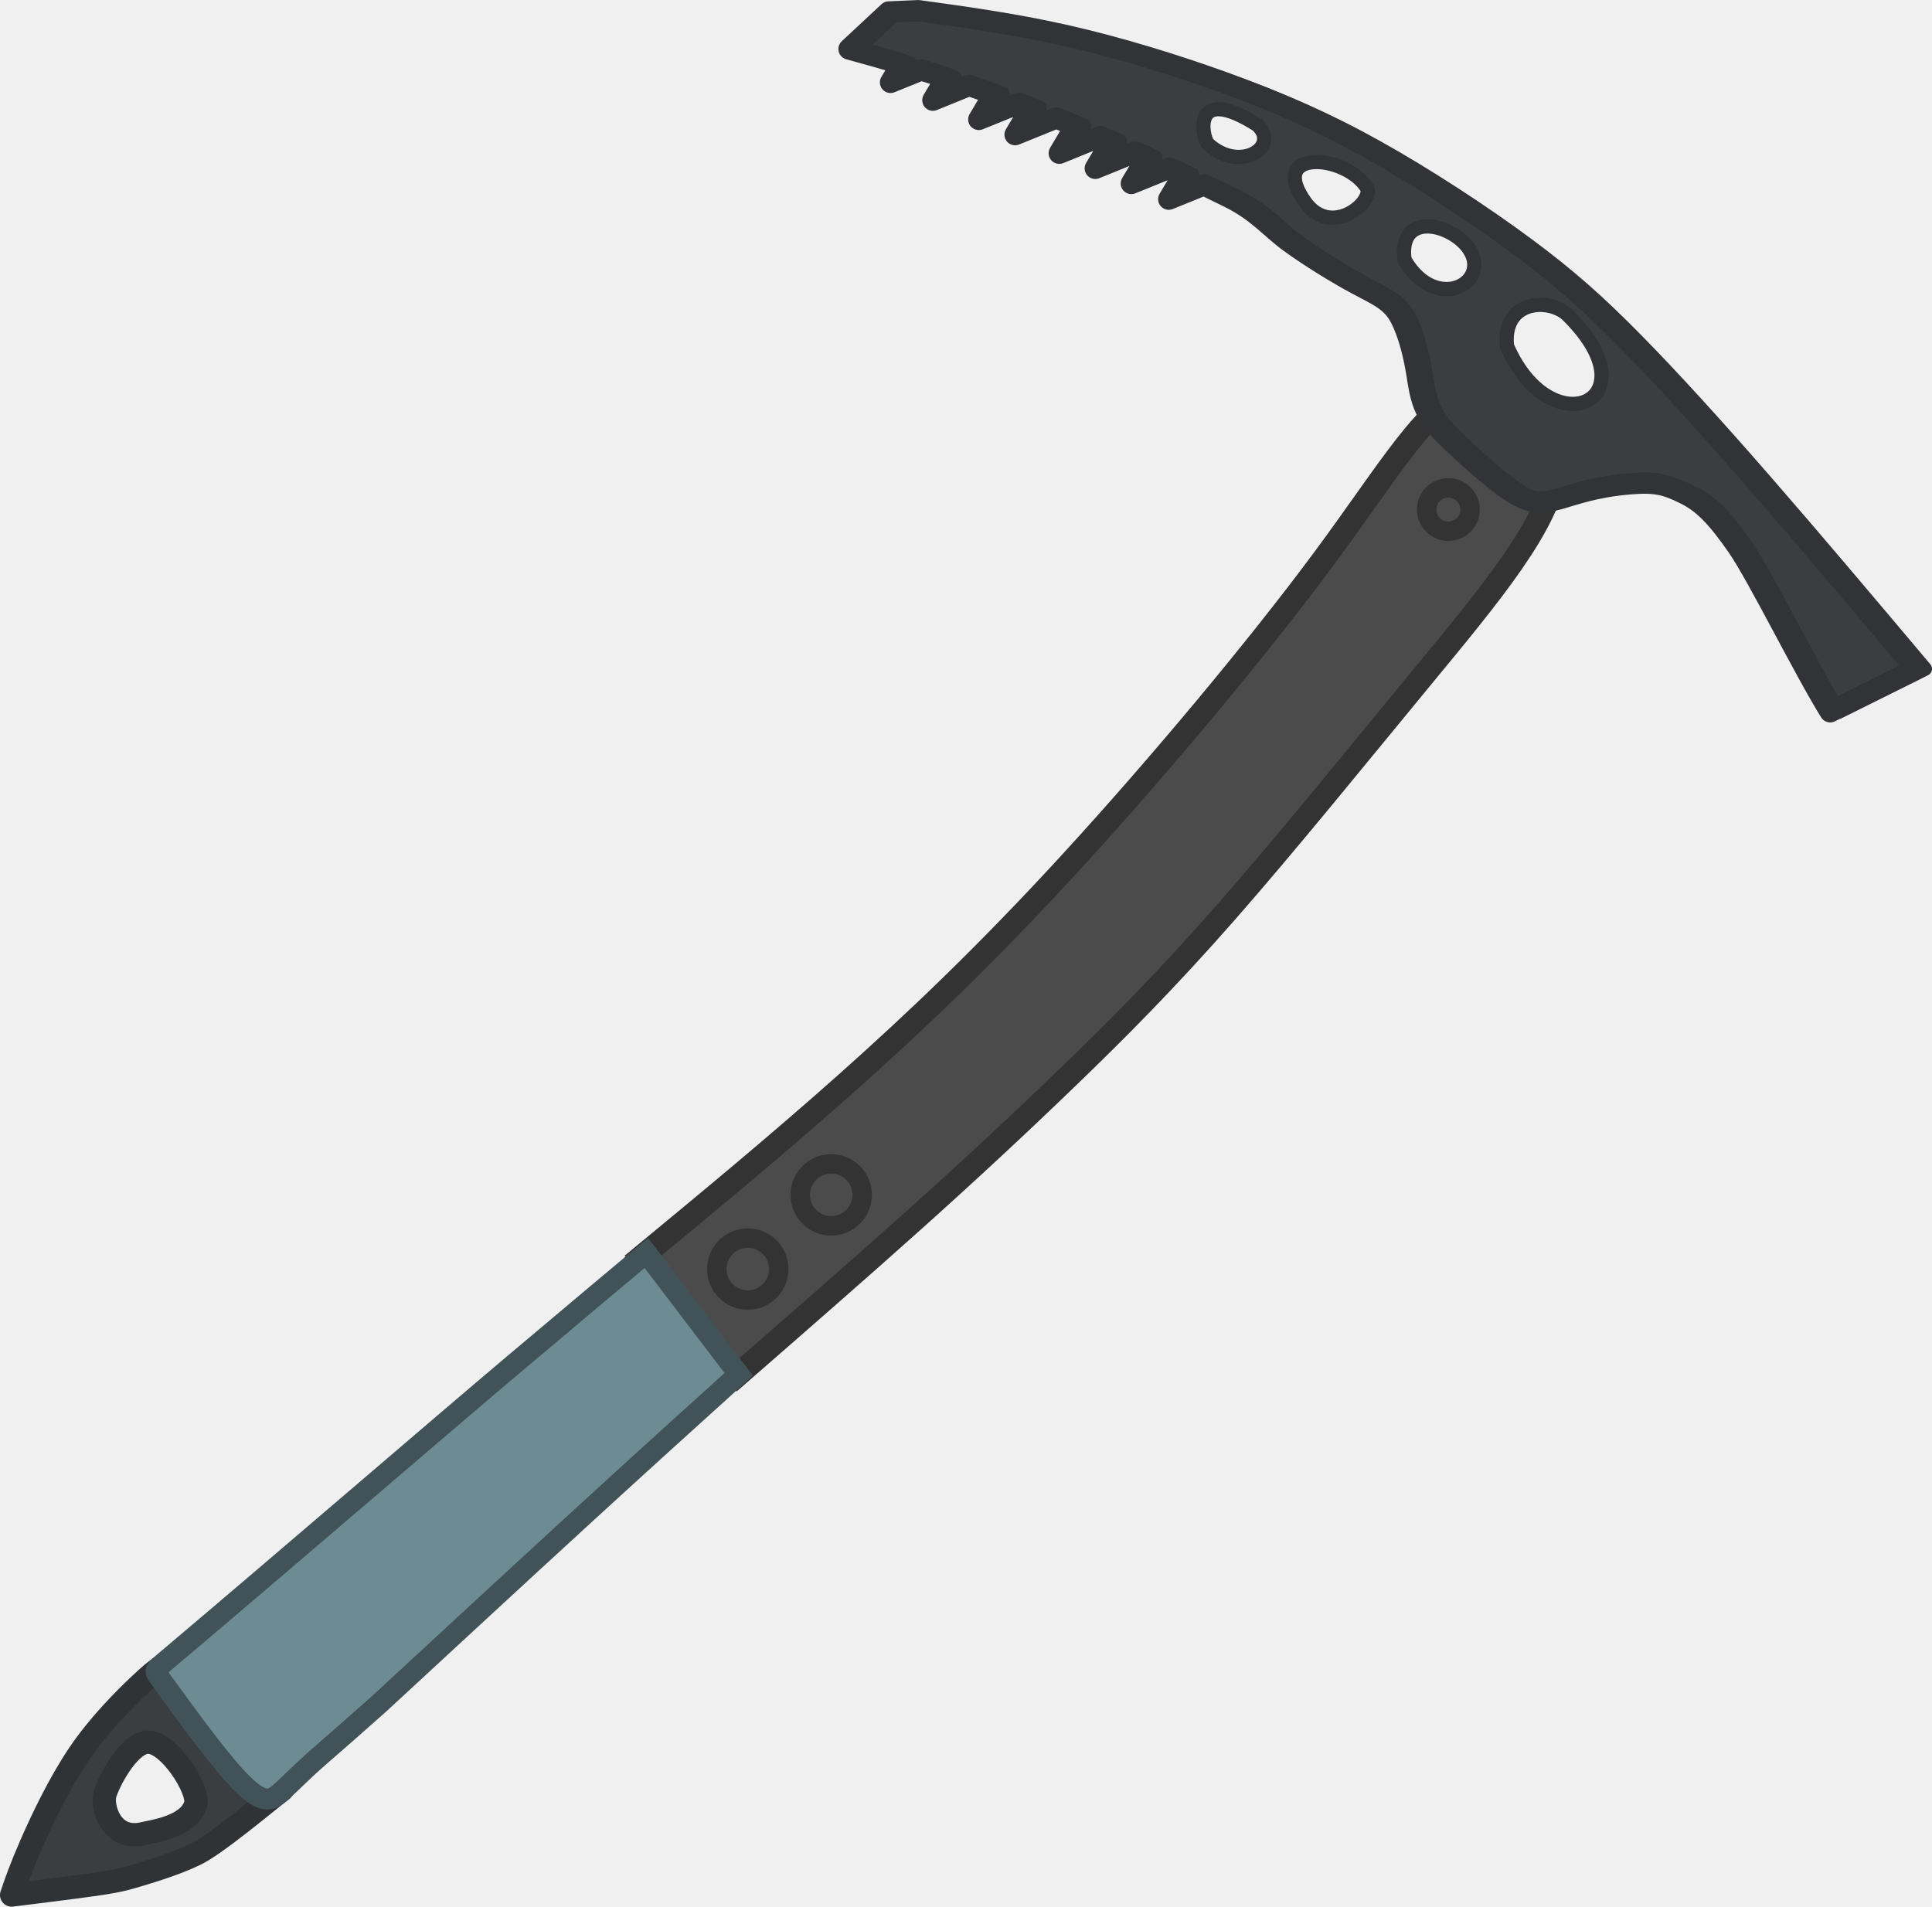
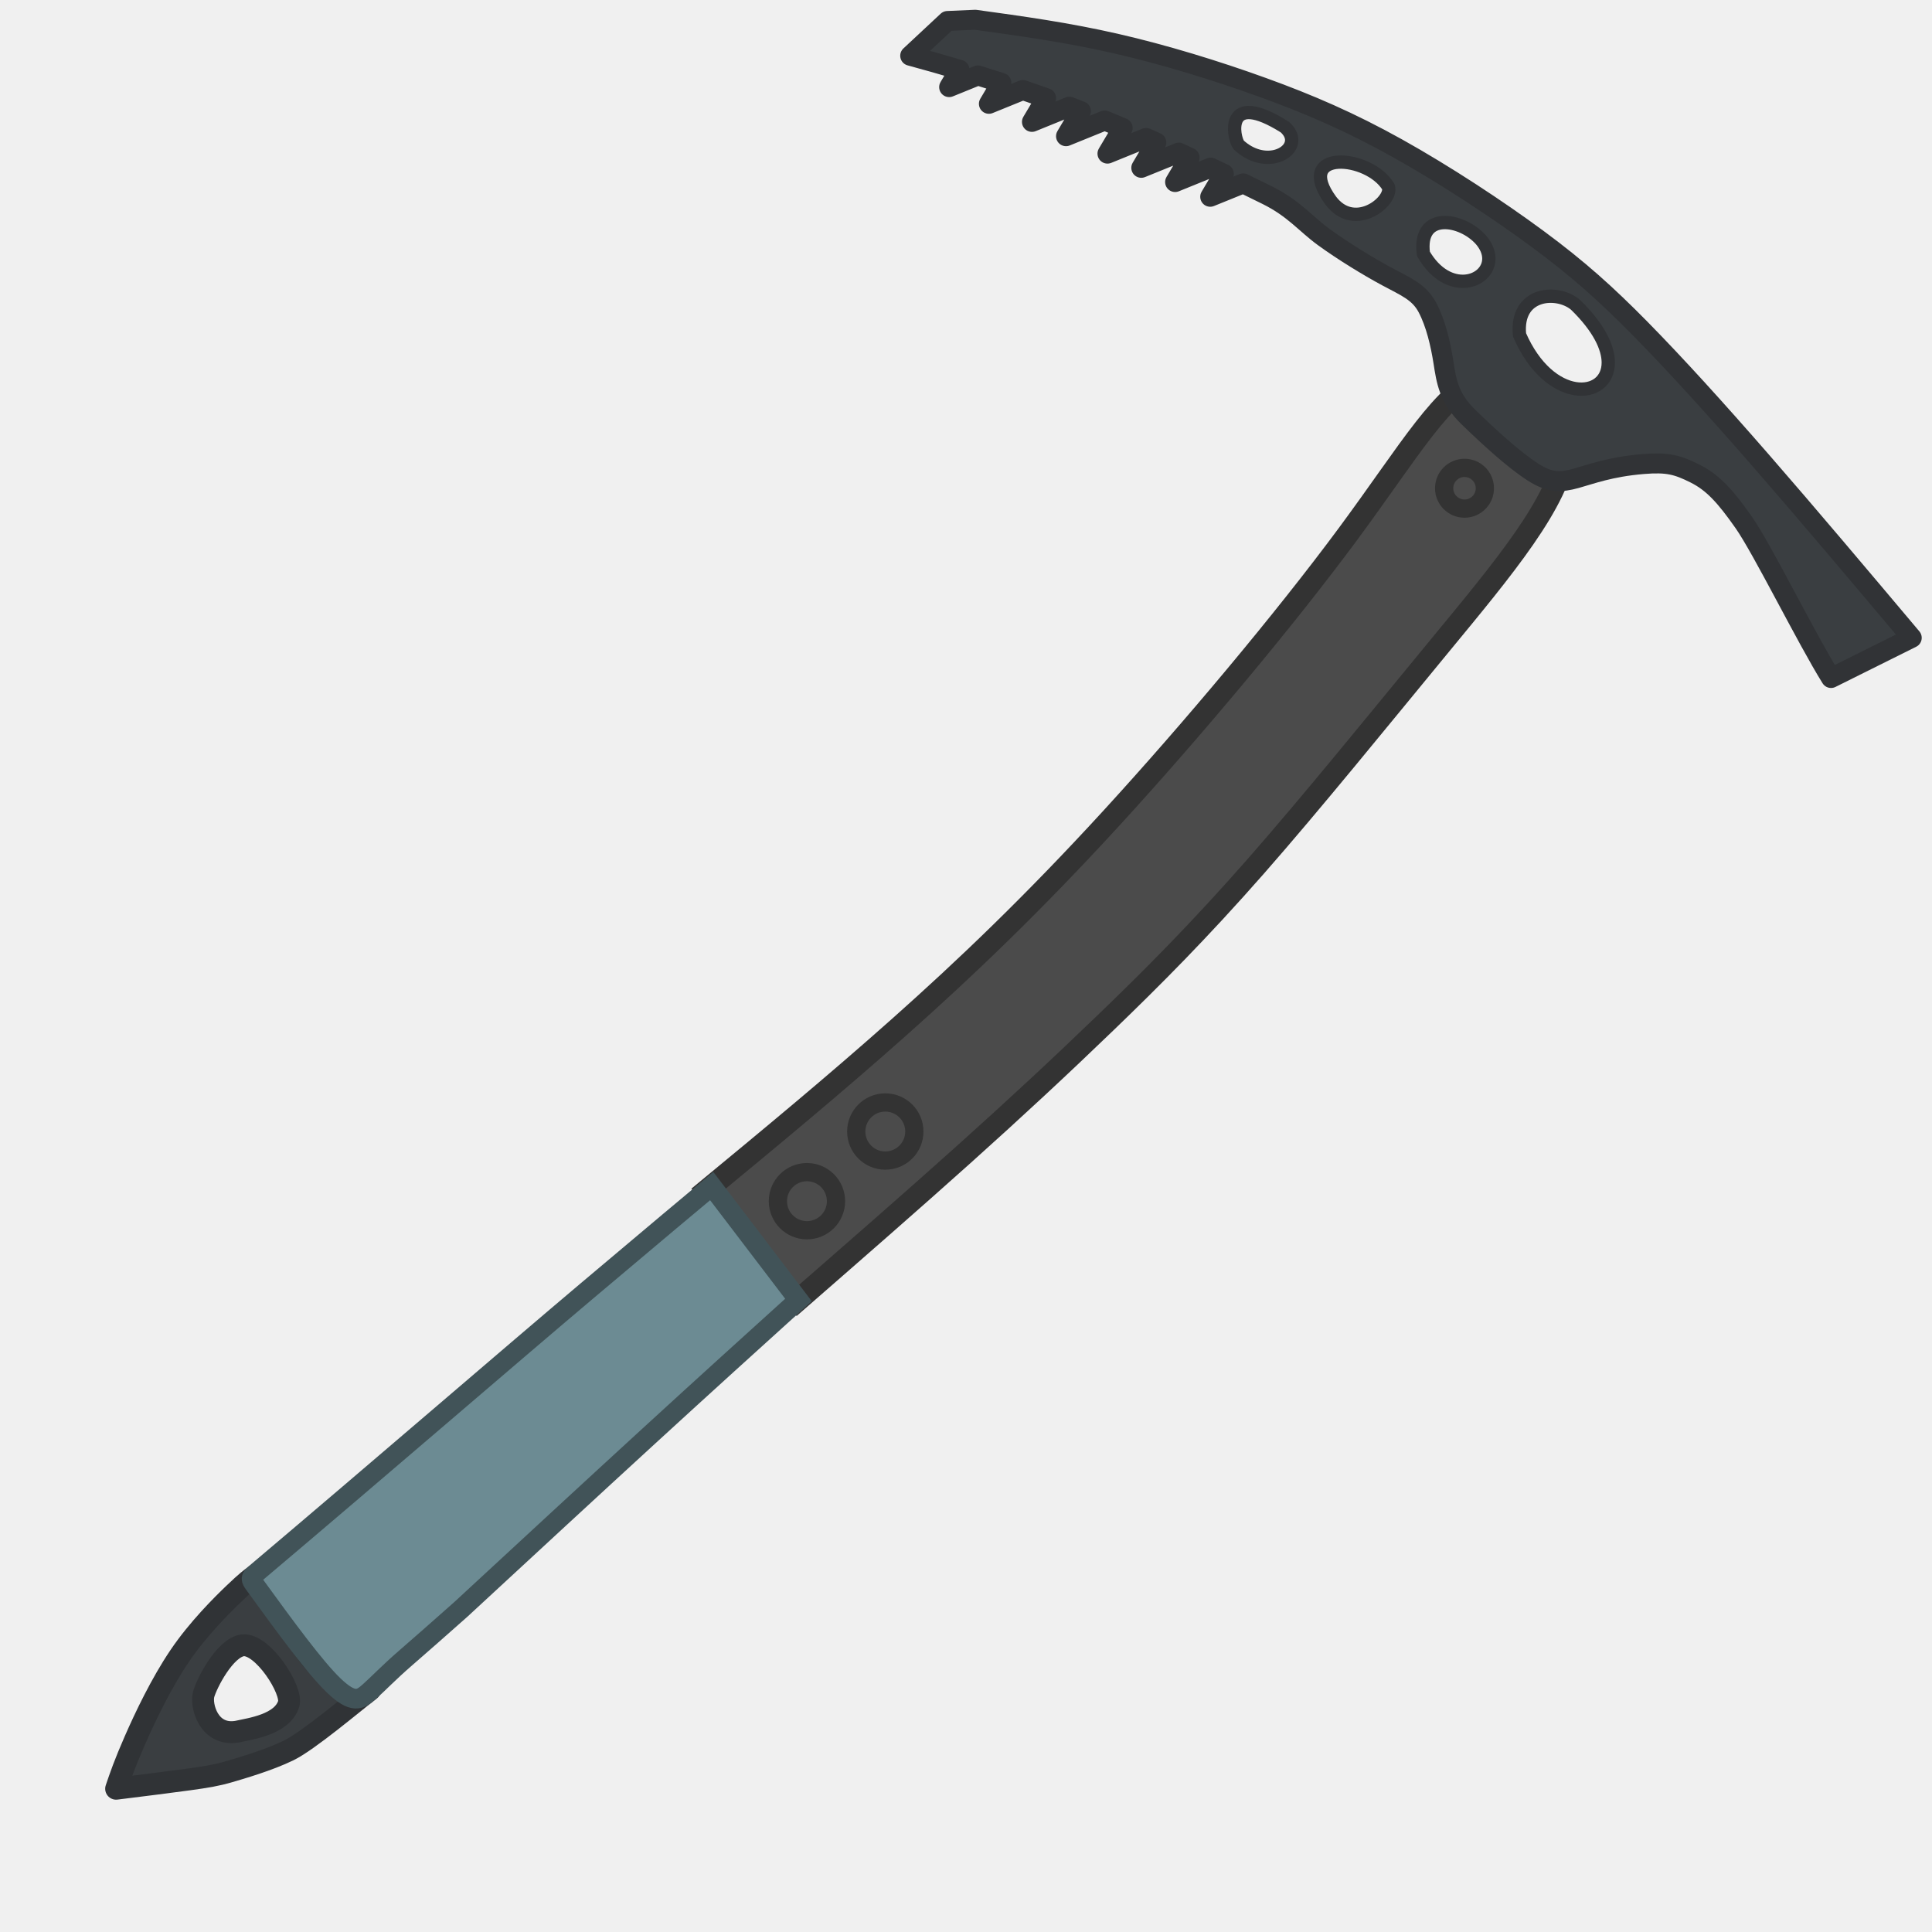
- <svg xmlns="http://www.w3.org/2000/svg" width="136.234" height="134.466" viewBox="0 0 36.045 35.577" version="1.1" id="svg1" xml:space="preserve">
-   <defs id="defs1" />
-   <g id="layer1" transform="translate(-58.12065,-95.80477)">
-     <path id="path12" style="fill:#3a3e41;fill-opacity:1;stroke:#303336;stroke-width:0.435;stroke-linecap:round;stroke-linejoin:round;stroke-dasharray:none;stroke-opacity:1" d="m 62.169,128.523 -1.081,-1.589 c -0.076,0.054 -0.152,0.109 -0.398,0.343 -0.245,0.234 -0.726,0.711 -1.092,1.253 -0.367,0.543 -0.686,1.214 -0.888,1.675 -0.202,0.461 -0.287,0.71 -0.372,0.96 0.536,-0.067 1.072,-0.133 1.439,-0.184 0.367,-0.05 0.566,-0.085 0.798,-0.152 0.232,-0.068 0.794,-0.23 1.191,-0.424 0.397,-0.194 1.286,-0.948 1.621,-1.205 -0.486,-0.121 -0.92,-0.305 -1.218,-0.676 z m -1.315,-0.21 c 0.402,-0.042 0.999,0.899 0.915,1.165 -0.13,0.413 -0.763,0.493 -1.032,0.553 -0.561,0.088 -0.718,-0.522 -0.659,-0.743 0.057,-0.211 0.418,-0.926 0.776,-0.975 z" />
-     <g id="layer1-5" transform="matrix(0.7752311,0.7752311,-0.7752311,0.7752311,111.4643,-28.02032)" style="stroke-width:0.397;stroke-dasharray:none">
-       <path style="opacity:1;fill:#4b4b4b;fill-opacity:1;stroke:#333333;stroke-width:0.397;stroke-linecap:square;stroke-dasharray:none;stroke-opacity:1" d="m 70.884,121.936 c 0.094,-1.374 0.188,-2.748 0.256,-3.997 0.068,-1.249 0.109,-2.373 0.13,-3.532 0.021,-1.159 0.021,-2.352 -0.08,-3.903 -0.101,-1.551 -0.302,-3.459 -0.472,-5.219 -0.17,-1.76 -0.309,-3.373 -0.898,-4.099 -0.589,-0.726 -1.627,-0.565 -1.977,0.113 -0.35,0.678 -0.012,1.873 0.271,3.772 0.283,1.899 0.512,4.501 0.606,6.641 0.094,2.141 0.052,3.82 -0.04,5.405 -0.092,1.586 -0.235,3.078 -0.377,4.57" id="path2" />
-       <path style="opacity:1;fill:#6c8b93;fill-opacity:1;stroke:#415358;stroke-width:0.357;stroke-dasharray:none;stroke-opacity:1" d="m 70.887,121.919 c -0.057,1.135 -0.114,2.269 -0.174,3.652 -0.06,1.383 -0.124,3.014 -0.188,4.645 -0.029,0.485 -0.059,0.97 -0.086,1.343 -0.027,0.373 -0.02,0.667 -0.032,0.886 -0.013,0.219 -0.046,0.365 -0.542,0.374 -0.463,0.009 -1.356,-0.128 -2.278,-0.275 -0.111,-0.018 -0.167,-0.019 -0.158,-0.128 0.254,-3.021 0.479,-6.118 0.63,-7.903 0.155,-1.824 0.205,-2.383 0.255,-2.943 z" id="path3" />
-       <circle id="path33" style="opacity:1;fill:#4b4b4b;fill-opacity:1;stroke:#333333;stroke-width:0.331;stroke-dasharray:none;stroke-opacity:1" cx="121.616" cy="24.009" r="0.369" transform="rotate(45)" />
-       <circle id="path34" style="opacity:1;fill:#4b4b4b;fill-opacity:1;stroke:#333333;stroke-width:0.331;stroke-dasharray:none;stroke-opacity:1" cx="134.543" cy="35.931" r="0.527" transform="rotate(45)" />
-       <circle id="path35" style="opacity:1;fill:#4b4b4b;fill-opacity:1;stroke:#333333;stroke-width:0.331;stroke-dasharray:none;stroke-opacity:1" cx="133.28" cy="34.511" r="0.527" transform="rotate(45)" />
-     </g>
-     <path id="path5" style="fill:#3a3e41;fill-opacity:1;stroke:#313336;stroke-width:0.265;stroke-linecap:round;stroke-linejoin:round;stroke-dasharray:none;stroke-opacity:1" d="m 94.033,108.285 c -1.032,-1.225 -2.065,-2.45 -2.984,-3.505 -0.919,-1.055 -1.724,-1.94 -2.405,-2.632 -0.681,-0.692 -1.236,-1.191 -2.042,-1.787 -0.805,-0.596 -1.861,-1.288 -2.796,-1.809 -0.936,-0.522 -1.753,-0.873 -2.677,-1.208 -0.925,-0.335 -1.957,-0.652 -2.927,-0.873 -0.97,-0.221 -1.877,-0.346 -2.785,-0.471 l -0.552,0.024 -0.741,0.691 c 0.341,0.092 0.665,0.185 0.979,0.278 l -0.205,0.345 0.572,-0.232 c 0.158,0.049 0.315,0.097 0.466,0.147 l -0.248,0.417 0.676,-0.274 c 0.156,0.053 0.31,0.107 0.462,0.161 l -0.281,0.473 0.744,-0.302 c 0.077,0.029 0.153,0.059 0.229,0.088 l -0.296,0.498 0.77,-0.312 c 0.12,0.049 0.238,0.099 0.357,0.149 l -0.303,0.51 0.768,-0.312 c 0.068,0.03 0.136,0.061 0.203,0.091 l -0.299,0.503 0.746,-0.303 c 0.071,0.033 0.143,0.067 0.215,0.1 l -0.288,0.485 0.707,-0.287 c 0.088,0.042 0.174,0.081 0.262,0.124 l -0.271,0.456 0.656,-0.266 c 0.156,0.077 0.309,0.151 0.47,0.23 0.544,0.27 0.76,0.567 1.134,0.839 0.374,0.272 0.873,0.579 1.253,0.783 0.38,0.204 0.641,0.306 0.805,0.618 0.164,0.312 0.26,0.724 0.317,1.087 0.057,0.363 0.102,0.704 0.494,1.084 0.391,0.38 0.901,0.851 1.292,1.1 0.676,0.431 0.86,-0.055 2.186,-0.164 0.482,-0.04 0.679,0.014 1.031,0.19 0.352,0.176 0.601,0.448 0.97,0.976 0.369,0.528 1.245,2.305 1.732,3.088 z m -6.033,-5.476 c 0.004,0.751 -1.17,0.825 -1.764,-0.547 -0.084,-0.845 0.747,-0.906 1.112,-0.599 0.468,0.455 0.651,0.852 0.653,1.146 z m -2.374,-2.072 c 0.011,0.488 -0.811,0.763 -1.301,-0.085 -0.114,-0.853 0.764,-0.71 1.146,-0.276 0.106,0.124 0.153,0.248 0.155,0.361 z m -1.989,-1.363 c -0.005,0.297 -0.703,0.812 -1.154,0.22 -0.747,-1.026 0.756,-0.921 1.146,-0.276 0.005,0.017 0.009,0.036 0.009,0.056 z m -1.932,-1.011 c 0.035,0.327 -0.563,0.576 -1.05,0.125 -0.114,-0.147 -0.298,-1.121 0.916,-0.356 0.085,0.076 0.127,0.156 0.135,0.231 z" />
-     <path id="path5-8" style="fill:#3a3e41;fill-opacity:0;stroke:#313336;stroke-width:0.397;stroke-linecap:round;stroke-linejoin:round;stroke-dasharray:none;stroke-opacity:1" d="m 93.87,108.289 c -1.032,-1.225 -2.065,-2.45 -2.984,-3.505 -0.919,-1.055 -1.724,-1.94 -2.405,-2.632 -0.681,-0.692 -1.236,-1.191 -2.042,-1.787 -0.805,-0.596 -1.861,-1.288 -2.796,-1.809 -0.936,-0.522 -1.753,-0.873 -2.677,-1.208 -0.925,-0.335 -1.957,-0.652 -2.927,-0.873 -0.97,-0.221 -1.877,-0.346 -2.785,-0.471 l -0.552,0.024 -0.741,0.691 c 0.341,0.092 0.665,0.185 0.979,0.278 l -0.205,0.345 0.572,-0.232 c 0.158,0.049 0.315,0.097 0.466,0.147 L 75.525,97.674 76.201,97.399 c 0.156,0.053 0.31,0.107 0.462,0.161 l -0.281,0.473 0.744,-0.302 c 0.077,0.029 0.153,0.059 0.229,0.088 l -0.296,0.498 0.77,-0.312 c 0.12,0.049 0.238,0.099 0.357,0.149 l -0.303,0.51 0.768,-0.312 c 0.068,0.03 0.136,0.061 0.203,0.091 l -0.299,0.503 0.746,-0.303 c 0.071,0.033 0.143,0.067 0.215,0.1 l -0.288,0.485 0.707,-0.287 c 0.088,0.042 0.174,0.081 0.262,0.124 l -0.271,0.456 0.656,-0.266 c 0.156,0.077 0.309,0.151 0.47,0.23 0.544,0.27 0.76,0.567 1.134,0.839 0.374,0.272 0.873,0.579 1.253,0.783 0.38,0.204 0.641,0.306 0.805,0.618 0.164,0.312 0.26,0.724 0.317,1.087 0.057,0.363 0.102,0.704 0.494,1.084 0.391,0.38 0.901,0.851 1.292,1.1 0.676,0.431 0.86,-0.055 2.186,-0.164 0.482,-0.04 0.679,0.014 1.031,0.19 0.352,0.176 0.601,0.448 0.97,0.976 0.369,0.528 1.245,2.305 1.732,3.088 z" />
+ <svg xmlns="http://www.w3.org/2000/svg" width="137" height="137" viewBox="0 0 137 137" fill="none">
+   <g clip-path="url(#clip0_1654_16)">
+     <path d="M21.9 117.418L18.045 111.749C17.773 111.943 17.501 112.138 16.626 112.973C15.751 113.808 14.037 115.508 12.729 117.444C11.421 119.379 10.283 121.774 9.563 123.417C8.842 125.06 8.538 125.95 8.235 126.841C10.146 126.603 12.057 126.365 13.367 126.185C14.677 126.005 15.387 125.883 16.215 125.641C17.044 125.399 19.046 124.82 20.464 124.128C21.879 123.437 25.05 120.745 26.245 119.829C24.511 119.396 22.965 118.742 21.9 117.418ZM17.208 116.67C18.642 116.521 20.77 119.879 20.472 120.824C20.008 122.298 17.75 122.584 16.79 122.798C14.788 123.113 14.228 120.935 14.441 120.149C14.645 119.396 15.933 116.848 17.208 116.67Z" fill="#3A3E41" stroke="#303336" stroke-width="1.552" stroke-linecap="round" stroke-linejoin="round" />
+     <path d="M56.565 92.223C60.625 88.683 64.684 85.143 68.326 81.876C71.968 78.609 75.191 75.616 78.453 72.469C81.715 69.323 85.015 66.022 89.026 61.456C93.036 56.889 97.756 51.056 102.154 45.717C106.551 40.379 110.626 35.535 111.006 31.899C111.386 28.264 108.07 25.837 105.227 26.743C102.384 27.649 100.012 31.889 95.546 37.922C91.079 43.957 84.516 51.785 78.856 57.964C73.196 64.142 68.437 68.67 63.798 72.8C59.158 76.93 54.638 80.662 50.118 84.394" fill="#4B4B4B" />
+     <path d="M56.565 92.223C60.625 88.683 64.684 85.143 68.326 81.876C71.968 78.609 75.191 75.616 78.453 72.469C81.715 69.323 85.015 66.022 89.026 61.456C93.036 56.889 97.756 51.056 102.154 45.717C106.551 40.379 110.626 35.535 111.006 31.899C111.386 28.264 108.07 25.837 105.227 26.743C102.384 27.649 100.012 31.889 95.546 37.922C91.079 43.957 84.516 51.785 78.856 57.964C73.196 64.142 68.437 68.67 63.798 72.8C59.158 76.93 54.638 80.662 50.118 84.394" stroke="#333333" stroke-width="1.552" stroke-linecap="square" />
+     <path d="M56.62 92.183C53.326 95.164 50.031 98.145 46.04 101.803C42.048 105.46 37.361 109.794 32.674 114.128C31.251 115.388 29.828 116.648 28.721 117.605C27.614 118.563 26.823 119.395 26.181 119.966C25.539 120.538 25.046 120.848 23.647 119.502C22.343 118.248 20.252 115.399 18.107 112.442C17.848 112.085 17.697 111.927 18.023 111.651C27.08 103.997 36.266 96.055 41.621 91.538C47.093 86.922 48.78 85.514 50.467 84.105L56.62 92.183Z" fill="#6C8B93" stroke="#415358" stroke-width="1.395" />
+     <path d="M102.405 34.622C102.405 35.419 103.052 36.066 103.849 36.066C104.647 36.066 105.293 35.419 105.293 34.622C105.293 33.824 104.647 33.178 103.849 33.178C103.052 33.178 102.405 33.824 102.405 34.622Z" fill="#4B4B4B" stroke="#333333" stroke-width="1.293" />
+     <path d="M55.161 85.177C55.161 86.315 56.084 87.238 57.221 87.238C58.359 87.238 59.282 86.315 59.282 85.177C59.282 84.04 58.359 83.117 57.221 83.117C56.084 83.117 55.161 84.04 55.161 85.177Z" fill="#4B4B4B" stroke="#333333" stroke-width="1.293" />
+     <path d="M60.717 80.237C60.717 81.375 61.639 82.297 62.777 82.297C63.915 82.297 64.837 81.375 64.837 80.237C64.837 79.099 63.915 78.177 62.777 78.177C61.639 78.177 60.717 79.099 60.717 80.237Z" fill="#4B4B4B" stroke="#333333" stroke-width="1.293" />
+     <path d="M135.563 45.228C131.881 40.857 128.198 36.487 124.92 32.724C121.642 28.96 118.769 25.804 116.341 23.335C113.913 20.867 111.931 19.086 109.057 16.961C106.184 14.837 102.421 12.368 99.082 10.507C95.744 8.646 92.83 7.391 89.532 6.197C86.234 5.004 82.552 3.871 79.092 3.082C75.632 2.293 72.395 1.847 69.157 1.402L67.187 1.488L64.544 3.952C65.762 4.281 66.917 4.612 68.037 4.945L67.305 6.177L69.344 5.349C69.906 5.523 70.466 5.697 71.008 5.873L70.124 7.361L72.533 6.383C73.09 6.572 73.64 6.763 74.18 6.957L73.177 8.643L75.831 7.566C76.106 7.67 76.378 7.775 76.649 7.88L75.593 9.658L78.338 8.544C78.766 8.717 79.188 8.898 79.611 9.076L78.532 10.893L81.27 9.782C81.511 9.887 81.754 9.999 81.996 10.106L80.93 11.9L83.59 10.821C83.842 10.937 84.101 11.06 84.355 11.179L83.328 12.908L85.848 11.885C86.161 12.034 86.468 12.175 86.784 12.328L85.818 13.953L88.159 13.004C88.717 13.277 89.262 13.541 89.836 13.826C91.776 14.79 92.547 15.849 93.883 16.82C95.218 17.791 96.998 18.884 98.354 19.613C99.71 20.341 100.64 20.705 101.227 21.818C101.814 22.931 102.155 24.401 102.357 25.696C102.559 26.991 102.722 28.209 104.117 29.565C105.514 30.92 107.33 32.6 108.726 33.49C111.139 35.028 111.795 33.295 116.524 32.906C118.244 32.764 118.947 32.956 120.202 33.584C121.456 34.211 122.346 35.182 123.662 37.063C124.977 38.945 128.101 45.285 129.841 48.077L135.563 45.228ZM114.044 25.696C114.06 28.373 109.871 28.638 107.751 23.746C107.452 20.733 110.416 20.512 111.716 21.609C113.387 23.231 114.038 24.648 114.044 25.696ZM105.576 18.303C105.616 20.045 102.682 21.026 100.936 17.999C100.528 14.957 103.663 15.467 105.022 17.016C105.399 17.459 105.567 17.901 105.576 18.303ZM98.481 13.443C98.462 14.501 95.972 16.34 94.365 14.226C91.701 10.567 97.063 10.942 98.451 13.243C98.471 13.305 98.481 13.372 98.481 13.443ZM91.589 9.836C91.714 11.003 89.582 11.889 87.842 10.283C87.437 9.76 86.781 6.284 91.109 9.011C91.411 9.283 91.56 9.567 91.589 9.836Z" fill="#3A3E41" />
+     <path d="M107.751 23.746C109.872 28.638 114.06 28.373 114.045 25.696C114.038 24.648 113.387 23.231 111.716 21.609C110.416 20.512 107.453 20.733 107.751 23.746Z" stroke="#313336" stroke-width="0.944" stroke-linecap="round" stroke-linejoin="round" />
+     <path d="M100.936 17.999C102.683 21.027 105.616 20.045 105.576 18.303C105.567 17.901 105.399 17.459 105.023 17.016C103.663 15.467 100.529 14.957 100.936 17.999Z" stroke="#313336" stroke-width="0.944" stroke-linecap="round" stroke-linejoin="round" />
+     <path d="M94.365 14.226C95.972 16.34 98.462 14.502 98.482 13.443C98.482 13.372 98.471 13.305 98.451 13.243C97.063 10.942 91.702 10.567 94.365 14.226Z" stroke="#313336" stroke-width="0.944" stroke-linecap="round" stroke-linejoin="round" />
+     <path d="M87.843 10.283C89.582 11.889 91.715 11.003 91.589 9.836C91.561 9.567 91.411 9.283 91.109 9.012C86.781 6.284 87.437 9.761 87.843 10.283Z" stroke="#313336" stroke-width="0.944" stroke-linecap="round" stroke-linejoin="round" />
+     <path d="M124.92 32.724C128.198 36.487 131.881 40.857 135.563 45.228L129.841 48.077C128.101 45.285 124.977 38.945 123.662 37.063C122.346 35.182 121.456 34.211 120.202 33.584C118.947 32.956 118.244 32.764 116.524 32.906C111.795 33.295 111.139 35.028 108.726 33.49C107.33 32.6 105.514 30.92 104.117 29.565C102.722 28.209 102.559 26.991 102.357 25.696C102.155 24.401 101.814 22.931 101.227 21.818C100.64 20.705 99.71 20.341 98.354 19.613C96.998 18.884 95.218 17.791 93.883 16.82C92.547 15.849 91.776 14.79 89.836 13.826C89.262 13.541 88.717 13.277 88.159 13.004L85.818 13.953L86.784 12.328C86.468 12.175 86.161 12.034 85.848 11.885L83.328 12.908L84.355 11.179C84.101 11.06 83.842 10.937 83.59 10.821L80.93 11.9L81.996 10.106C81.754 9.999 81.511 9.887 81.27 9.782L78.532 10.893L79.611 9.076C79.188 8.898 78.766 8.717 78.338 8.544L75.593 9.658L76.649 7.88C76.378 7.775 76.106 7.67 75.831 7.566L73.177 8.643L74.18 6.957C73.64 6.763 73.09 6.572 72.533 6.383L70.124 7.361L71.008 5.873C70.466 5.697 69.906 5.523 69.344 5.349L67.305 6.177L68.037 4.945C66.917 4.612 65.762 4.281 64.544 3.952L67.187 1.488L69.157 1.402L69.158 1.402C72.395 1.848 75.632 2.293 79.092 3.082C82.552 3.871 86.234 5.004 89.532 6.197C92.83 7.391 95.744 8.646 99.082 10.507C102.421 12.368 106.184 14.837 109.057 16.961C111.931 19.086 113.913 20.867 116.341 23.335C118.769 25.804 121.642 28.96 124.92 32.724Z" stroke="#313336" stroke-width="1.416" stroke-linecap="round" stroke-linejoin="round" />
  </g>
+   <defs>
+     <clipPath id="clip0_1654_16">
+       <rect width="136" height="136" fill="white" transform="translate(0.5 0.5)" />
+     </clipPath>
+   </defs>
</svg>
